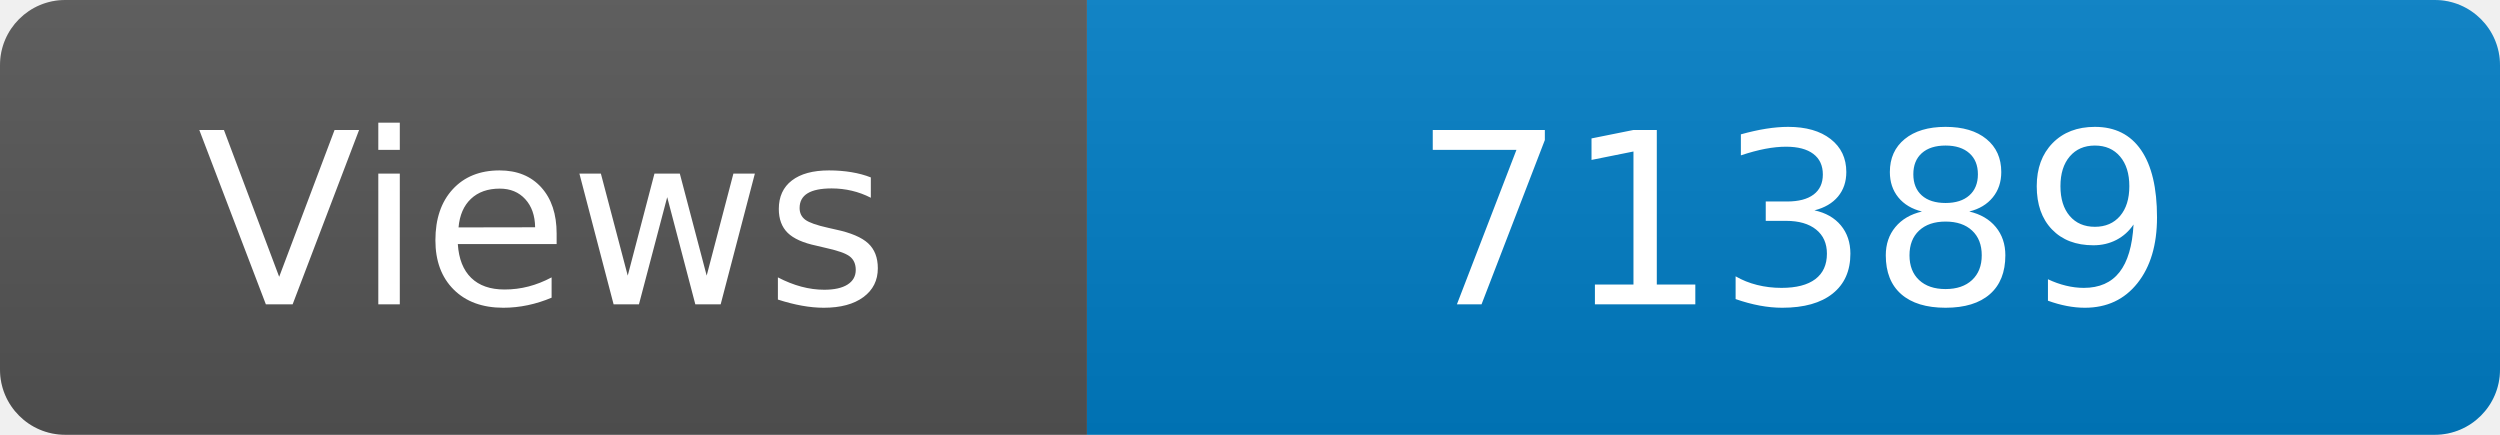
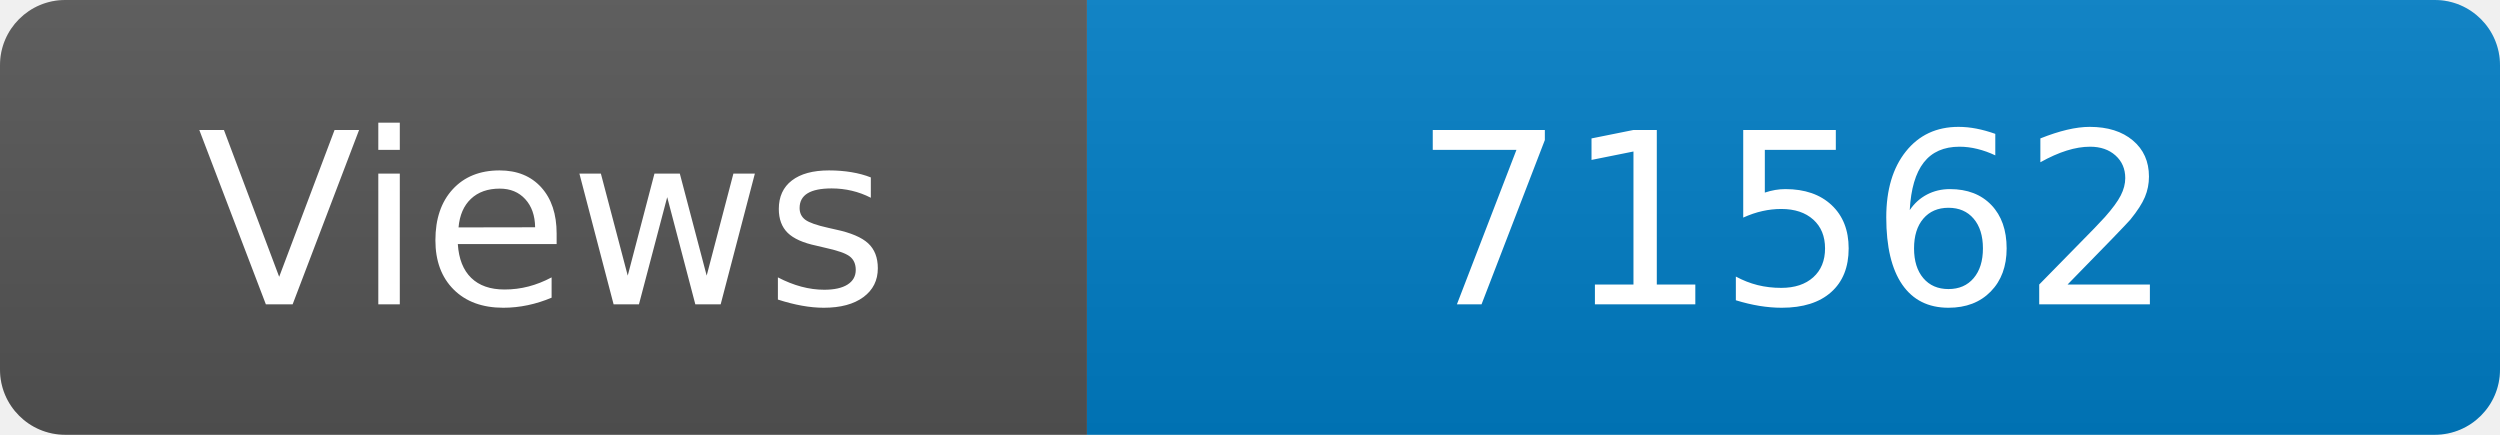
<svg xmlns="http://www.w3.org/2000/svg" width="115" height="20" role="img" aria-label="Maintained?: yes">
  <linearGradient id="s" x2="0" y2="100%">
    <stop offset="0" stop-color="#bbb" stop-opacity=".1" />
    <stop offset="1" stop-opacity=".1" />
  </linearGradient>
  <clipPath id="r">
    <rect width="115" height="20" rx="3" fill="#fff" />
  </clipPath>
  <g clip-path="url(#r)">
    <rect width="50" height="20" fill="#555" />
    <rect x="50" width="160" height="20" fill="#007ec6" />
    <rect width="115" height="20" fill="url(#s)" />
  </g>
  <g fill="#fff" text-anchor="middle" font-family="Verdana,Geneva,DejaVu Sans,sans-serif" font-size="110">
    <text x="250" y="140" transform="scale(.1)" fill="#fff">Views</text>
-     <text x="825" y="140" transform="scale(.1)" fill="#fff">71389</text>
+     <text x="825" y="140" transform="scale(.1)" fill="#fff">71562</text>
  </g>
</svg>
